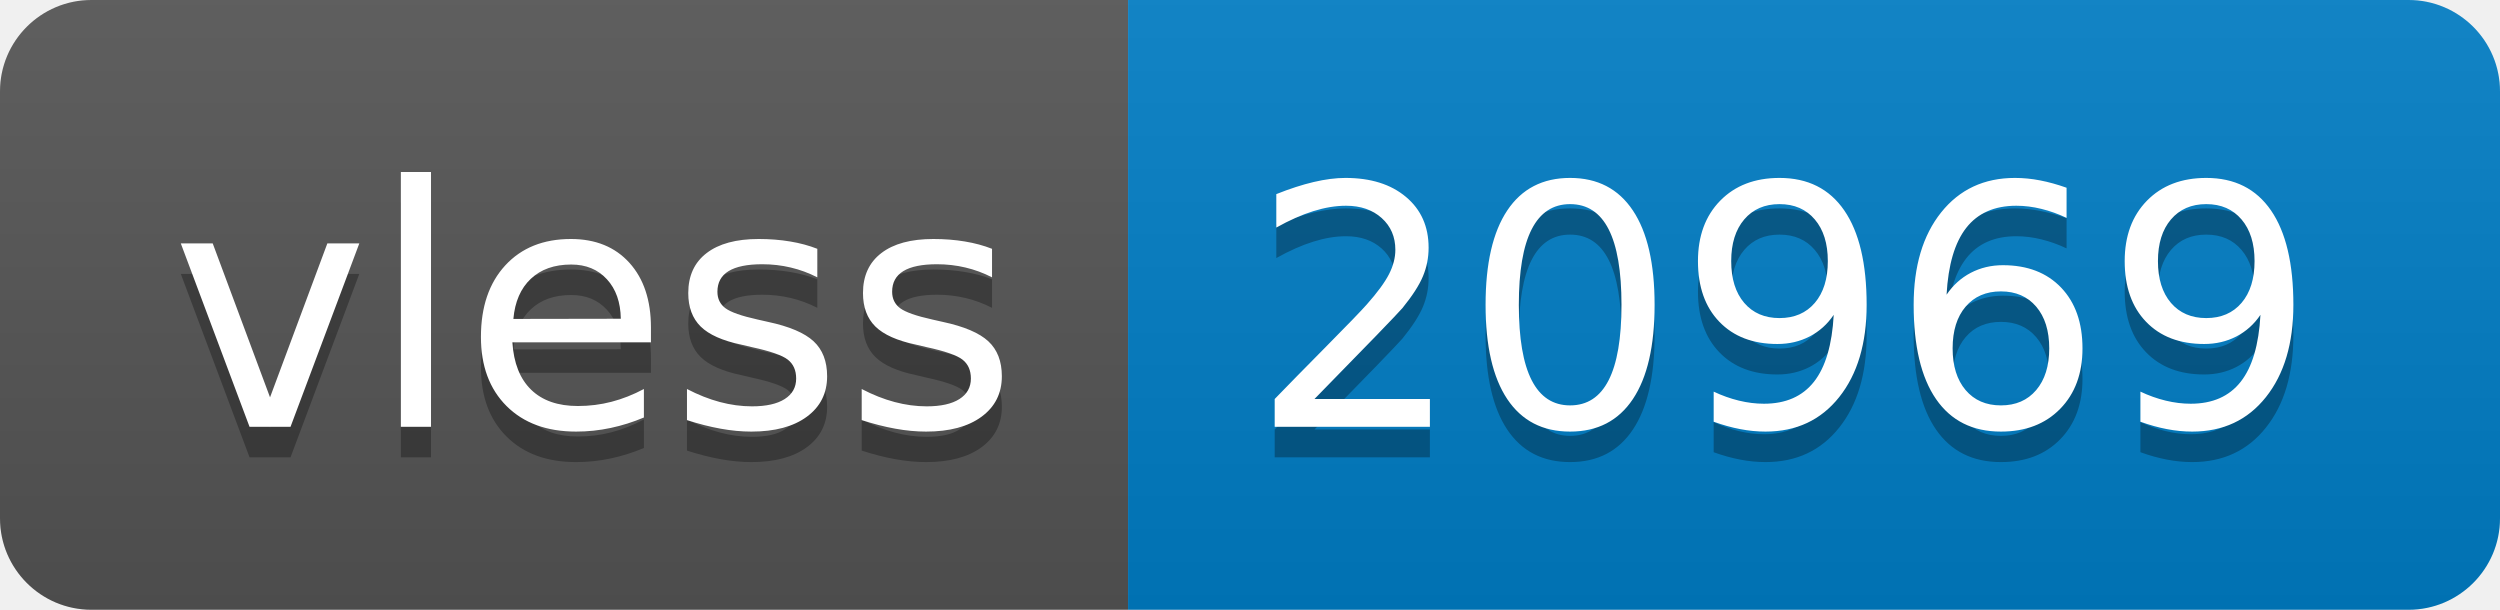
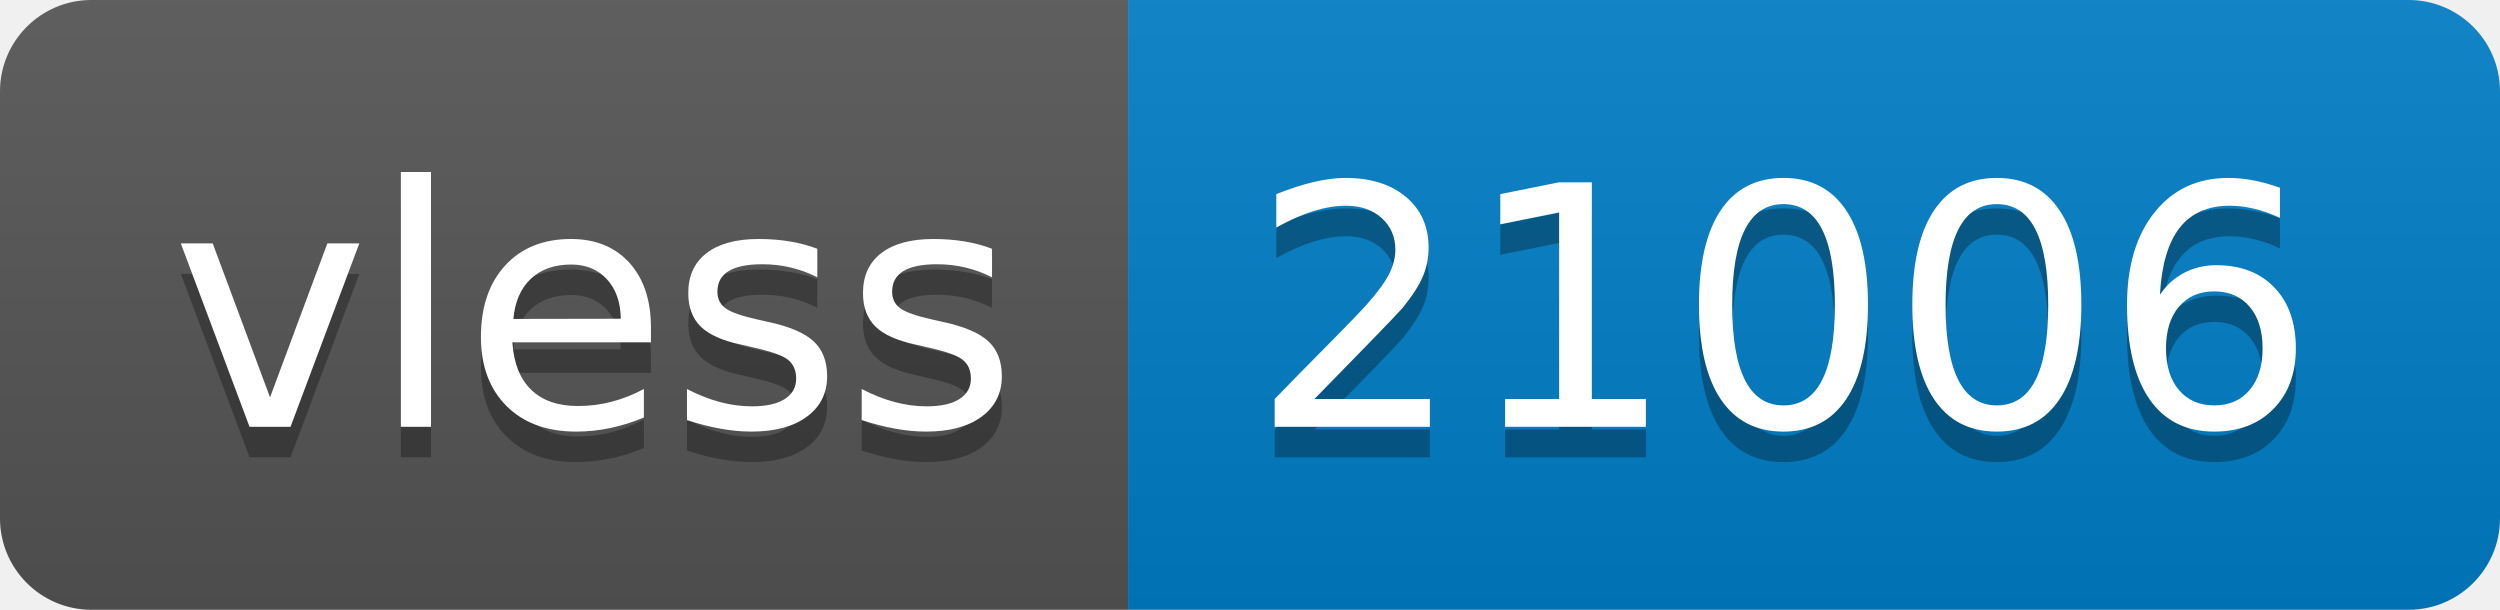
- <svg xmlns="http://www.w3.org/2000/svg" width="82" height="20" role="img" aria-label="vless: 20969">
+ <svg xmlns="http://www.w3.org/2000/svg" width="82" height="20" role="img" aria-label="vless: 21006">
  <linearGradient id="s" x2="0" y2="100%">
    <stop offset="0" stop-color="#bbb" stop-opacity=".1" />
    <stop offset="1" stop-opacity=".1" />
  </linearGradient>
  <clipPath id="r">
    <rect width="82" height="20" rx="3" fill="#fff" />
  </clipPath>
  <g clip-path="url(#r)">
    <rect width="37" height="20" fill="#555" />
    <rect x="37" width="45" height="20" fill="#007ec6" />
    <rect width="82" height="20" fill="url(#s)" />
  </g>
  <g fill="#fff" text-anchor="middle" font-family="Verdana,Geneva,DejaVu Sans,sans-serif" text-rendering="geometricPrecision" font-size="110">
    <text aria-hidden="true" x="195" y="150" fill="#010101" fill-opacity=".3" transform="scale(.1)" textLength="270">vless</text>
    <text x="195" y="140" transform="scale(.1)" fill="#fff" textLength="270">vless</text>
-     <text aria-hidden="true" x="585" y="150" fill="#010101" fill-opacity=".3" transform="scale(.1)" textLength="350">20969</text>
-     <text x="585" y="140" transform="scale(.1)" fill="#fff" textLength="350">20969</text>
+     <text aria-hidden="true" x="585" y="150" fill="#010101" fill-opacity=".3" transform="scale(.1)" textLength="350">21006</text>
+     <text x="585" y="140" transform="scale(.1)" fill="#fff" textLength="350">21006</text>
  </g>
</svg>
